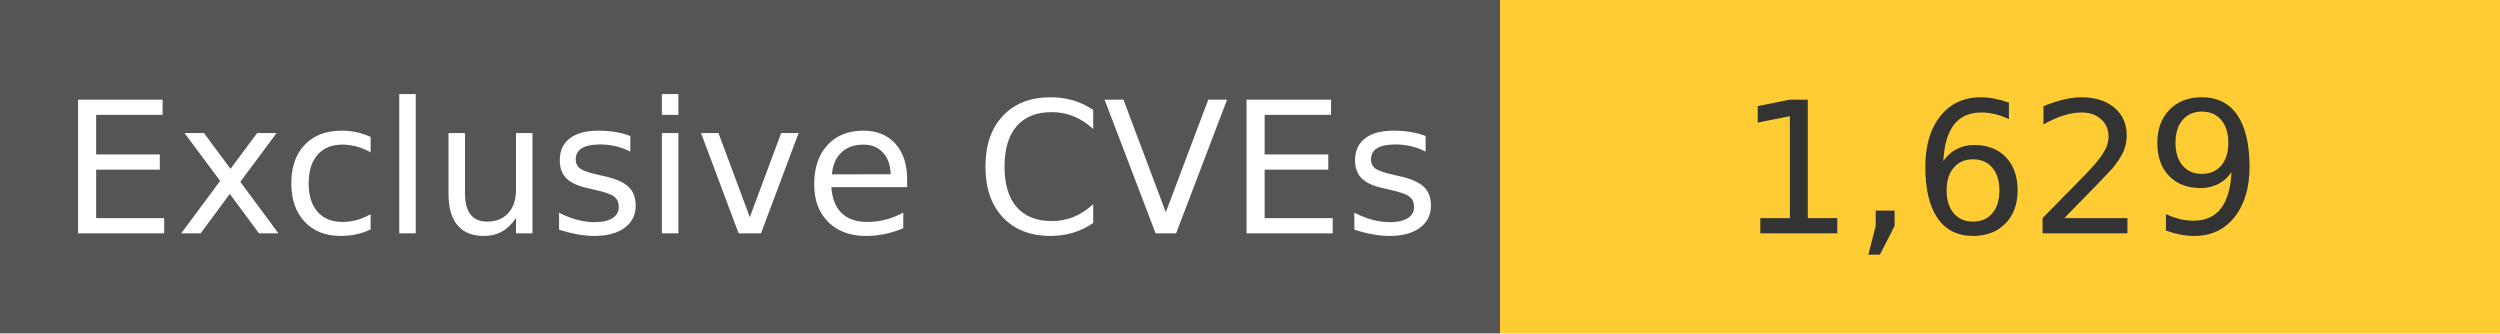
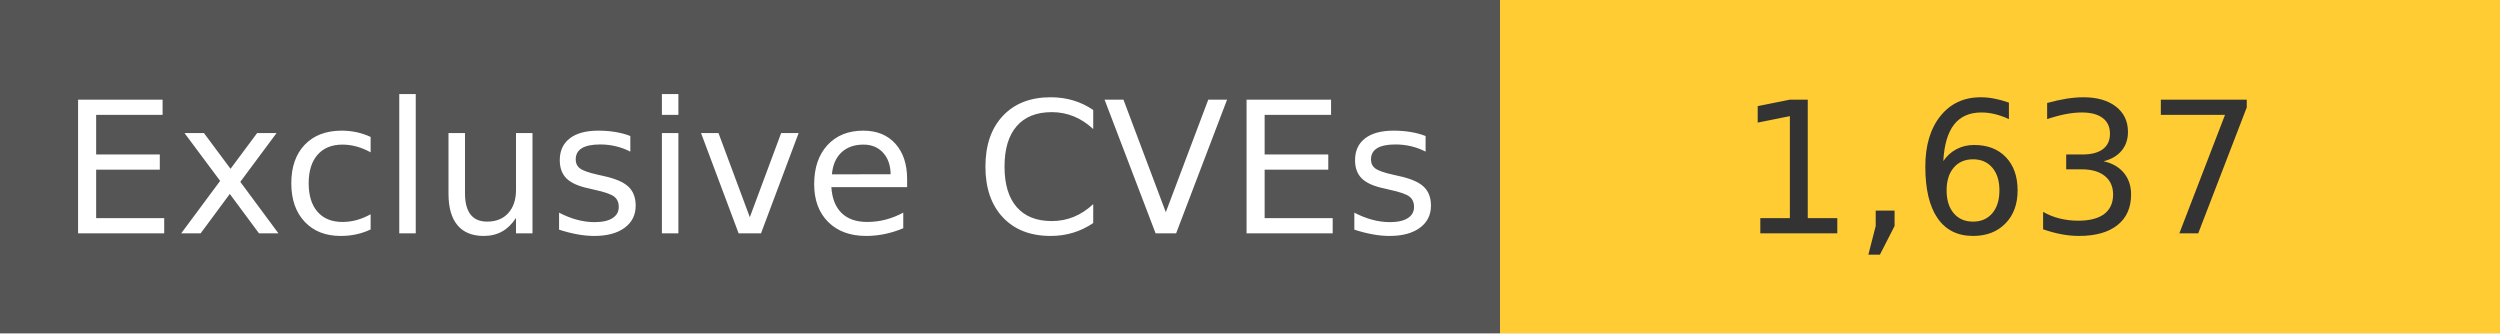
<svg xmlns="http://www.w3.org/2000/svg" width="150" height="20" role="img">
  <linearGradient id="s" x2="0" y2="100%">
    <stop offset="0" stop-color="#bbb" stop-opacity=".1" />
    <stop offset="1" stop-opacity=".1" />
  </linearGradient>
  <g>
    <rect width="90" height="20" fill="#555" />
    <rect x="90" width="267" height="20" fill="#ffcc33" />
  </g>
  <g fill="#fff" text-anchor="middle" font-family="Verdana,Geneva,DejaVu Sans,sans-serif" text-rendering="geometricPrecision" font-size="110">
    <text x="450" y="140" transform="scale(.1)" fill="#fff">
            Exclusive CVEs
        </text>
    <text x="1200" y="140" transform="scale(.1)" fill="#333">
-             1,629
+             1,637
        </text>
  </g>
</svg>
